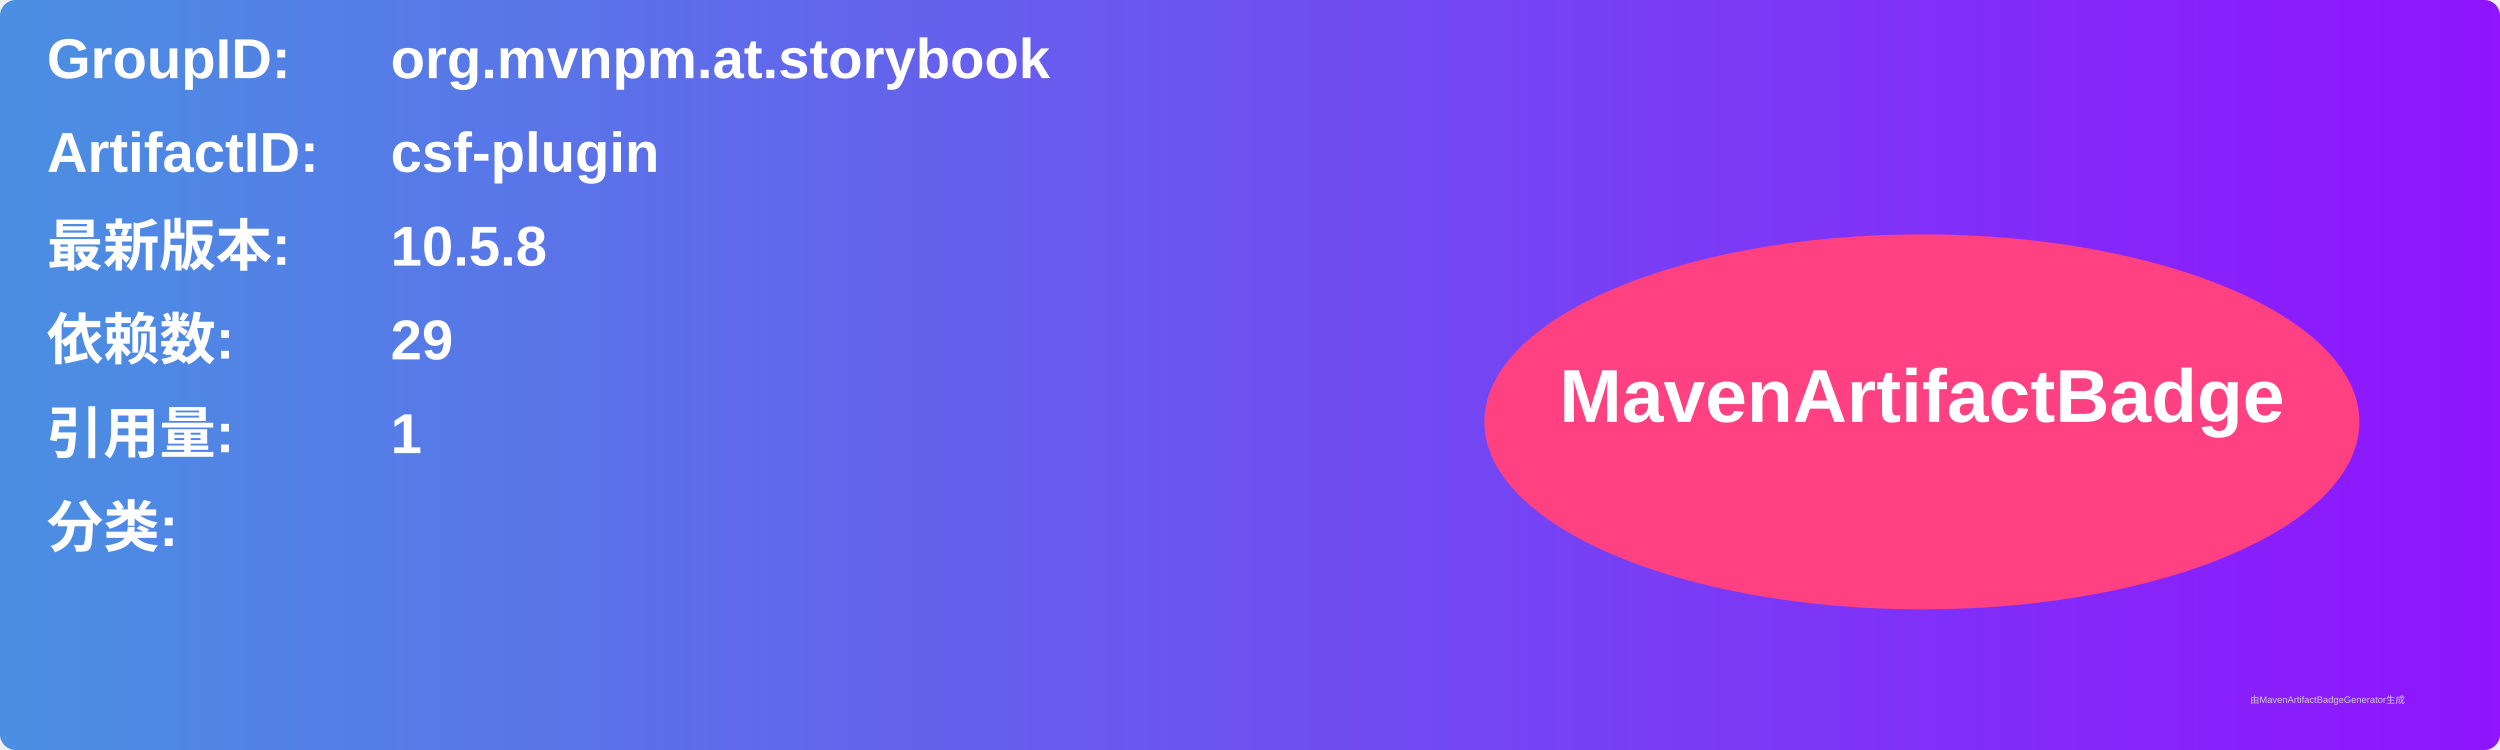
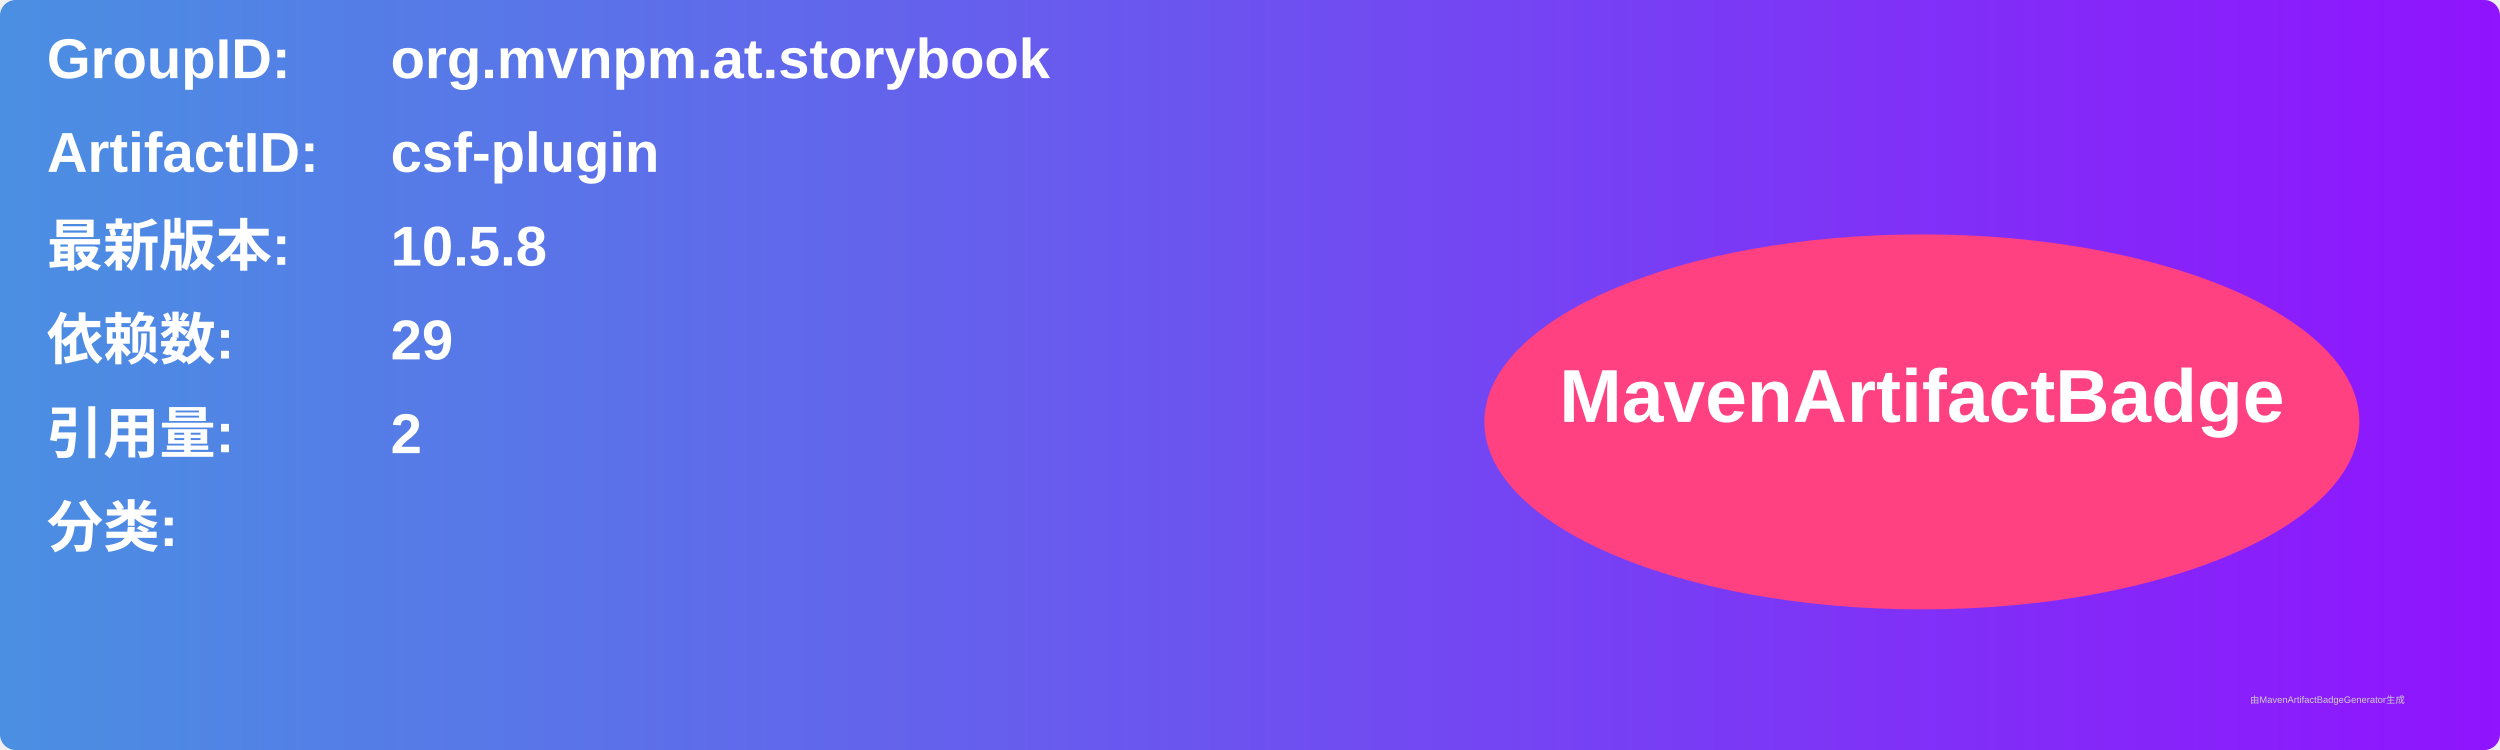
<svg xmlns="http://www.w3.org/2000/svg" width="800" height="240" viewBox="0 0 800 240">
  <linearGradient id="grad" x1="0%" y1="0%" x2="100%" y2="0%">
    <stop offset="0%" stop-color="#4a90e2" />
    <stop offset="100%" stop-color="#9013fe" />
  </linearGradient>
  <rect width="100%" height="100%" rx="5" ry="5" fill="url(#grad)" />
  <g transform="translate(15, 15)">
    <text x="0" y="10" font-family="Arial" font-size="18" fill="white" font-weight="bold" width="260">GroupID:</text>
    <text x="110" y="10" font-family="Arial" font-size="18" fill="white" font-weight="bold" width="460">org.mvnpm.at.storybook</text>
    <text x="0" y="40" font-family="Arial" font-size="18" fill="white" font-weight="bold" width="260">ArtifactID:</text>
    <text x="110" y="40" font-family="Arial" font-size="18" fill="white" font-weight="bold" width="460">csf-plugin</text>
    <text x="0" y="70" font-family="Arial" font-size="18" fill="white" font-weight="bold">最新版本:</text>
    <text x="110" y="70" font-family="Arial" font-size="18" fill="white" font-weight="bold">
      <tspan font-weight="bold">10.5.8</tspan>
    </text>
    <text x="0" y="100" font-family="Arial" font-size="18" fill="white" font-weight="bold">依赖数: </text>
    <text x="110" y="100" font-family="Arial" font-size="18" fill="white">
      <tspan font-weight="bold">29</tspan>
    </text>
    <text x="0" y="130" font-family="Arial" font-size="18" fill="white" font-weight="bold">引用量: </text>
    <text x="110" y="130" font-family="Arial" font-size="18" fill="white">
-       <tspan font-weight="bold">1</tspan>
+       <tspan font-weight="bold">2</tspan>
    </text>
    <text x="0" y="160" font-family="Arial" font-size="18" fill="white" font-weight="bold">分类:</text>
    <text x="10" y="190" font-family="Arial" font-size="10" fill="white">
      <tspan font-weight="bold" />
    </text>
    <ellipse cx="600" cy="120" rx="140" ry="60" fill="#ff4081" />
    <text x="600" y="120" text-anchor="middle" font-family="Arial" font-size="24" fill="white" font-weight="bold">MavenArtifactBadge</text>
  </g>
  <text x="720" y="225" font-family="Arial" font-size="3" fill="#d0d0d0">由MavenArtifactBadgeGenerator生成</text>
</svg>
